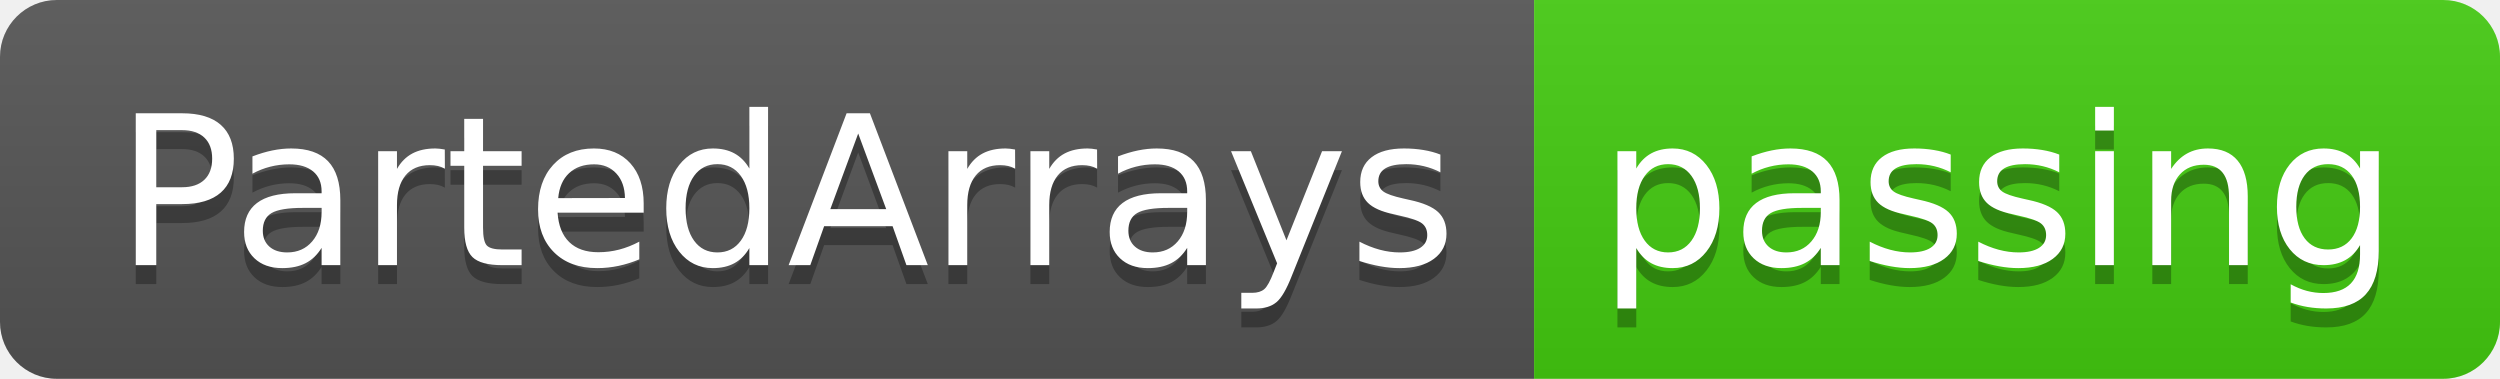
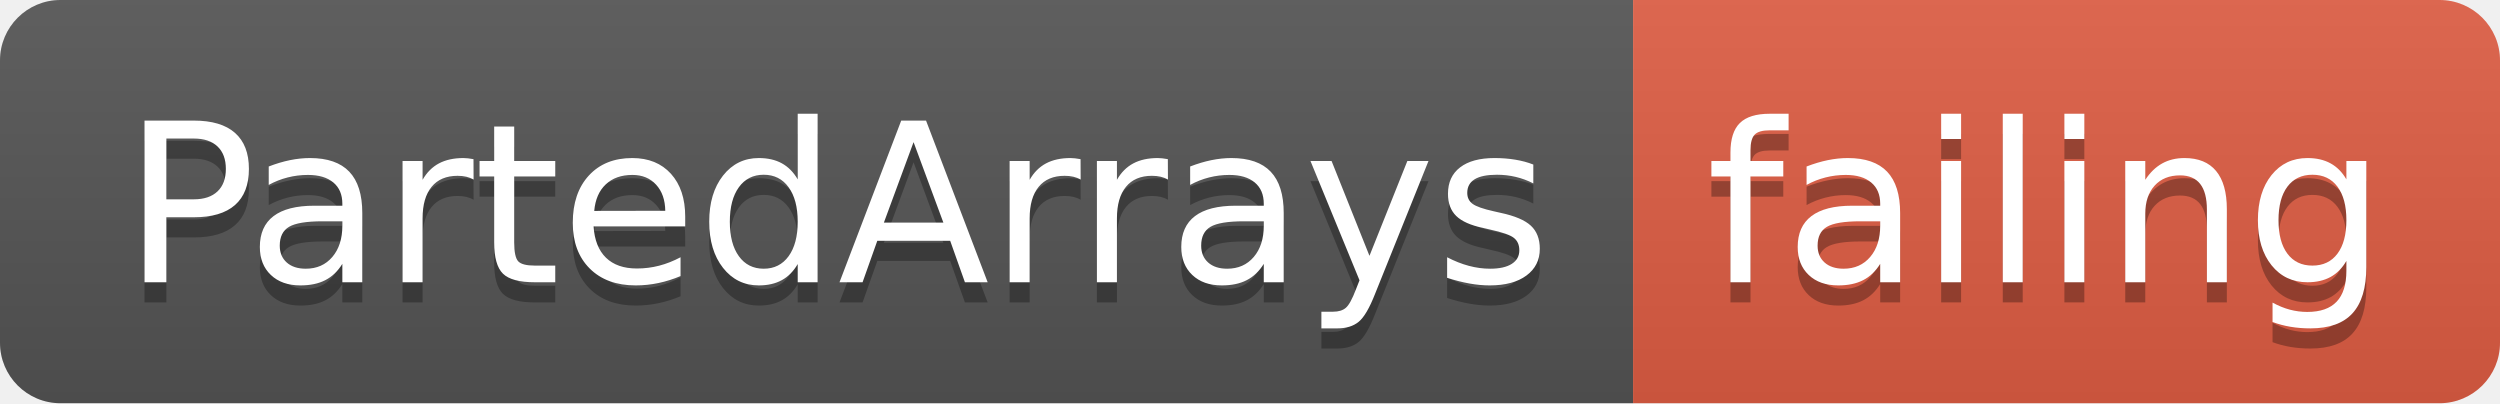
- <svg xmlns="http://www.w3.org/2000/svg" width="132" height="20">
+ <svg xmlns="http://www.w3.org/2000/svg" width="124" height="20">
  <linearGradient id="smooth" x2="0" y2="100%">
    <stop offset="0" stop-color="#bbb" stop-opacity=".1" />
    <stop offset="1" stop-opacity=".1" />
  </linearGradient>
  <clipPath id="round">
-     <rect width="132" height="20" rx="3" fill="#fff" />
+     <rect width="124" height="20" rx="3" fill="#fff" />
  </clipPath>
  <g clip-path="url(#round)">
    <rect width="81" height="20" fill="#555" />
-     <rect x="81" width="51" height="20" fill="#4c1" />
-     <rect width="132" height="20" fill="url(#smooth)" />
+     <rect x="81" width="43" height="20" fill="#e05d44" />
+     <rect width="124" height="20" fill="url(#smooth)" />
  </g>
  <g fill="#fff" text-anchor="middle" font-family="DejaVu Sans,Verdana,Geneva,sans-serif" font-size="110">
    <text x="415" y="150" fill="#010101" fill-opacity=".3" transform="scale(0.1)" textLength="710" lengthAdjust="spacing">PartedArrays</text>
    <text x="415" y="140" transform="scale(0.1)" textLength="710" lengthAdjust="spacing">PartedArrays</text>
-     <text x="1055" y="150" fill="#010101" fill-opacity=".3" transform="scale(0.1)" textLength="410" lengthAdjust="spacing">passing</text>
-     <text x="1055" y="140" transform="scale(0.1)" textLength="410" lengthAdjust="spacing">passing</text>
+     <text x="1015" y="150" fill="#010101" fill-opacity=".3" transform="scale(0.1)" textLength="330" lengthAdjust="spacing">failing</text>
+     <text x="1015" y="140" transform="scale(0.1)" textLength="330" lengthAdjust="spacing">failing</text>
  </g>
</svg>
